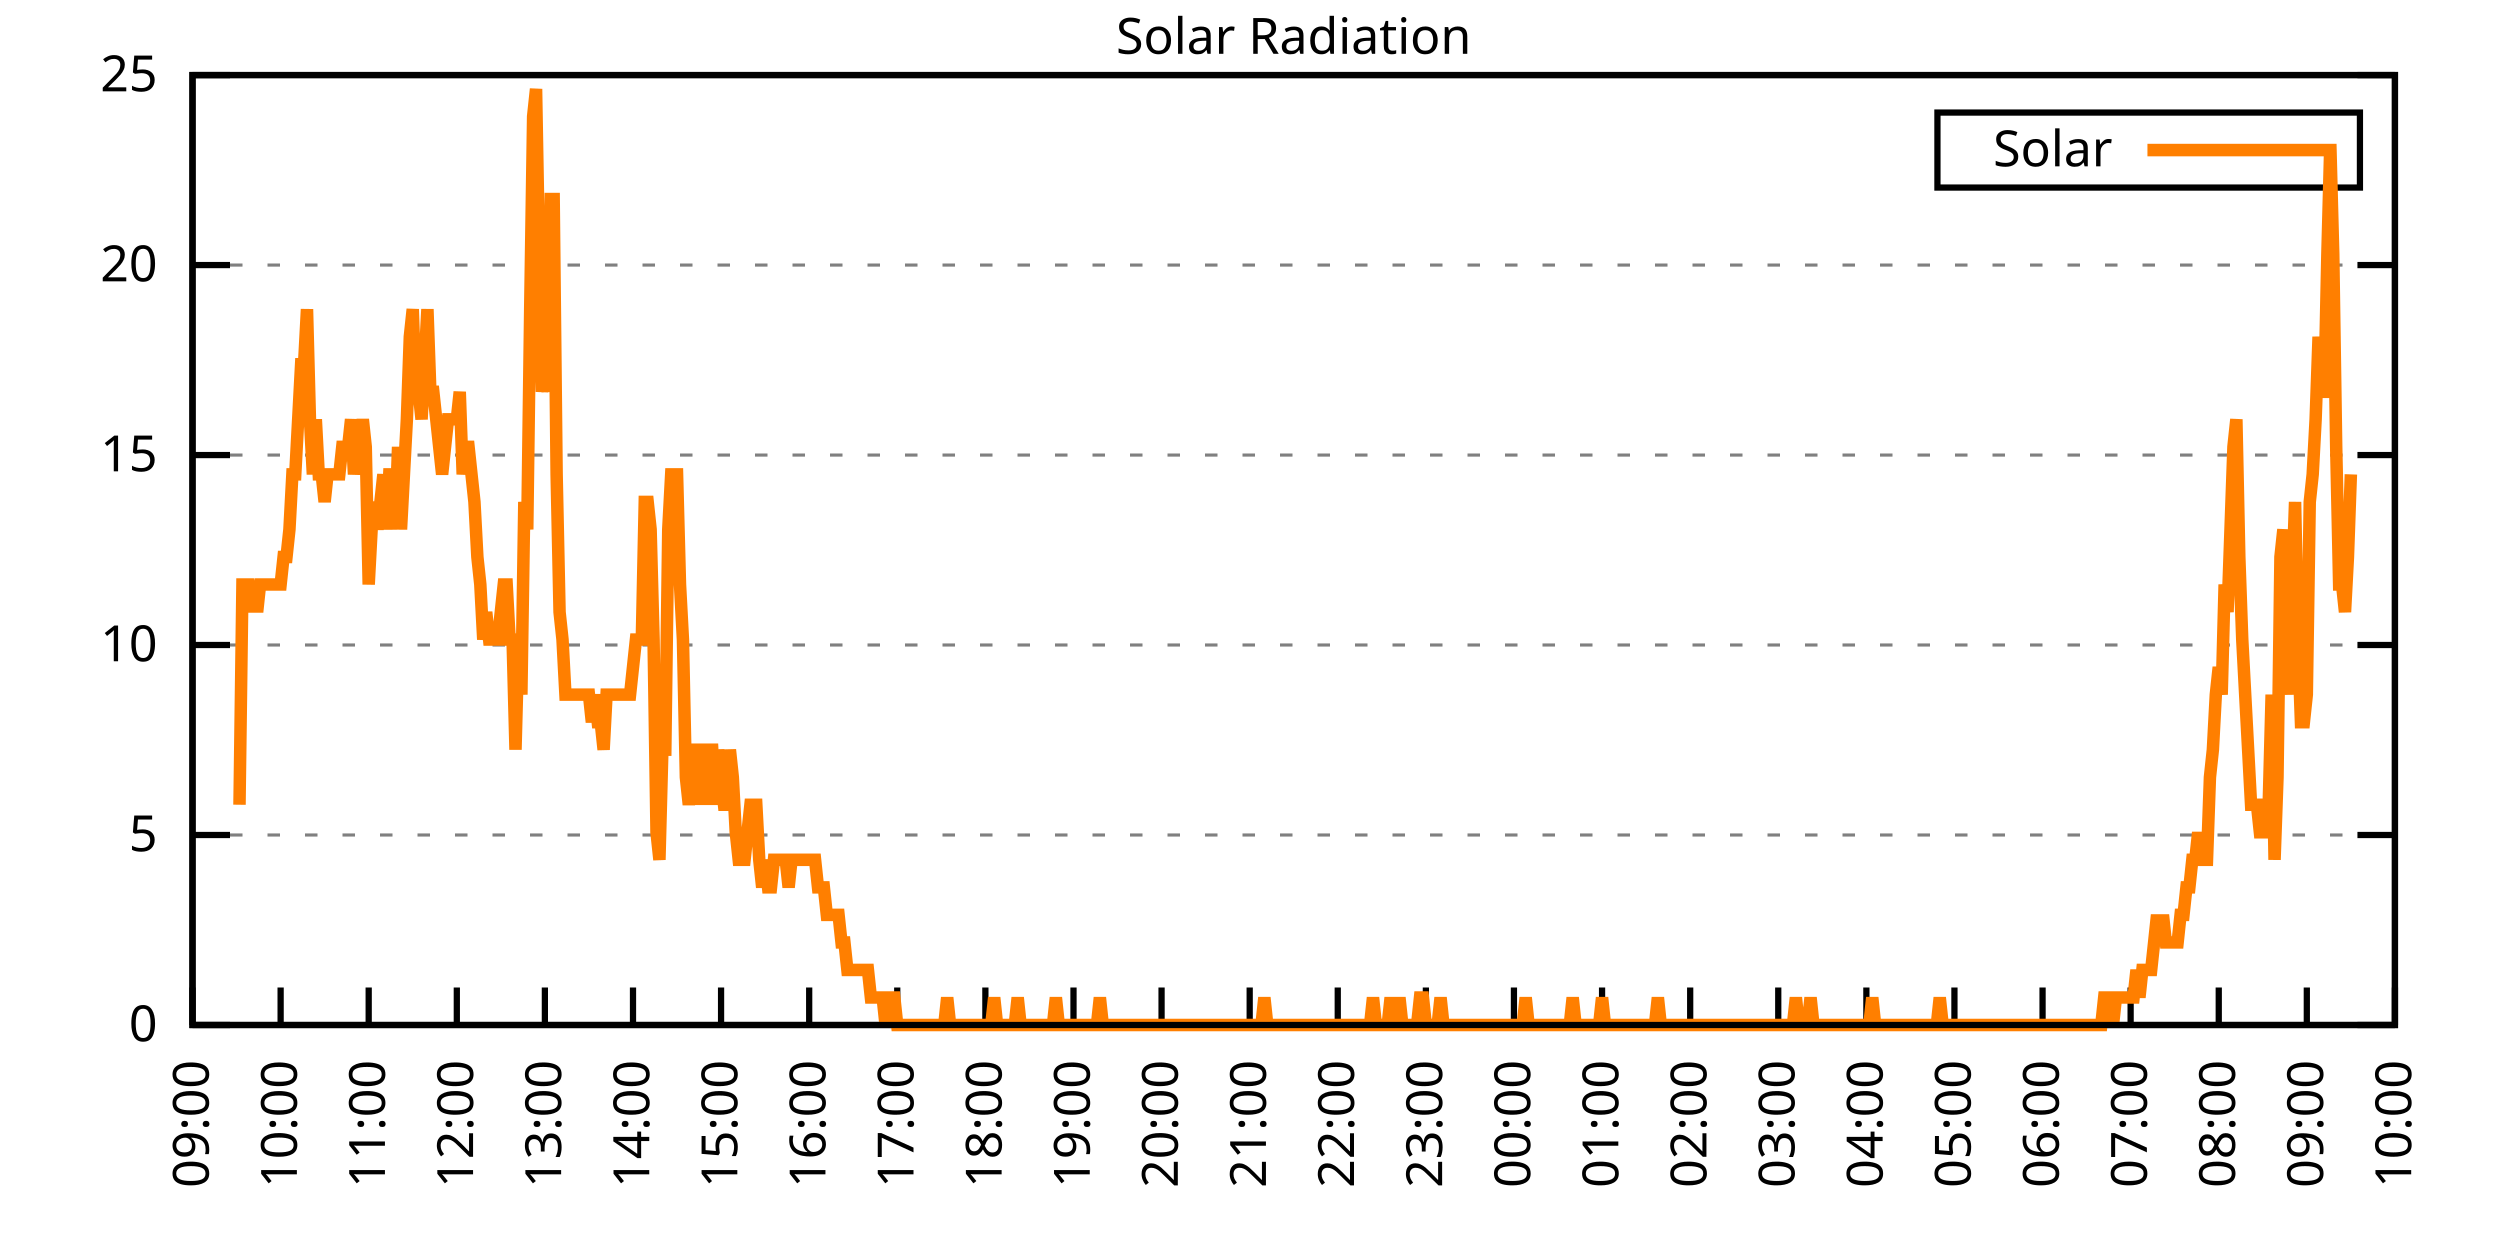
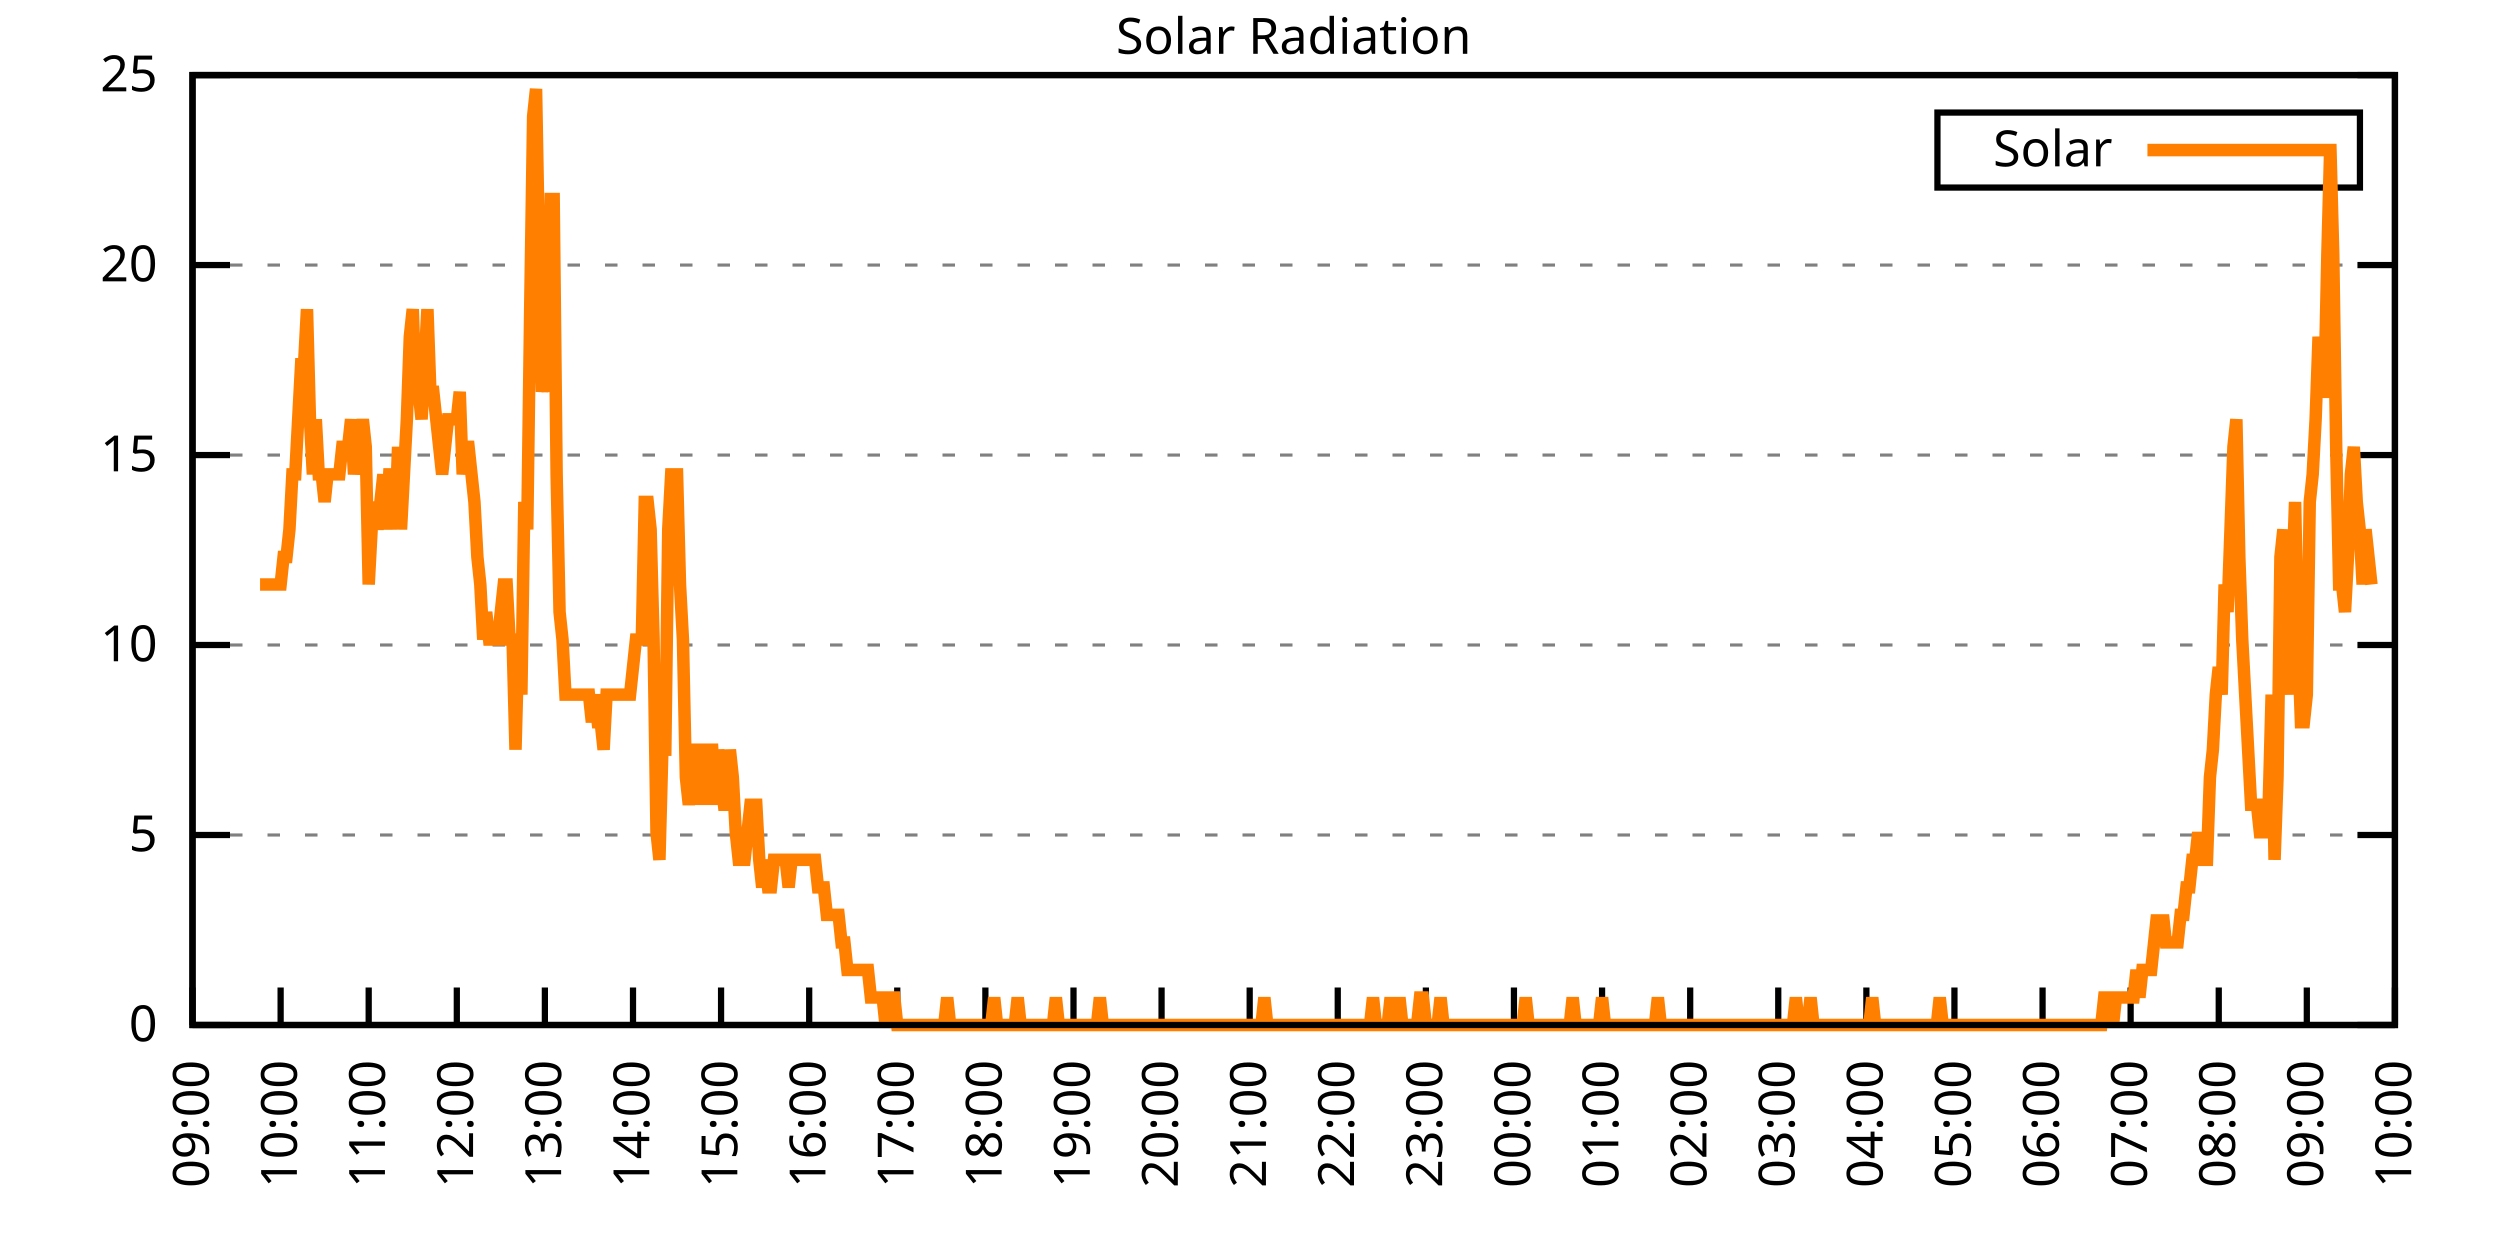
<svg xmlns="http://www.w3.org/2000/svg" xmlns:xlink="http://www.w3.org/1999/xlink" width="400" height="200" viewBox="0 0 400 200">
  <g id="gnuplot_canvas">
    <rect x="0" y="0" width="400" height="200" fill="none" />
    <defs>
      <circle id="gpDot" r="0.5" stroke-width="0.5" stroke="currentColor" />
      <path id="gpPt0" stroke-width="0.333" stroke="currentColor" d="M-1,0 h2 M0,-1 v2" />
      <path id="gpPt1" stroke-width="0.333" stroke="currentColor" d="M-1,-1 L1,1 M1,-1 L-1,1" />
      <path id="gpPt2" stroke-width="0.333" stroke="currentColor" d="M-1,0 L1,0 M0,-1 L0,1 M-1,-1 L1,1 M-1,1 L1,-1" />
      <rect id="gpPt3" stroke-width="0.333" stroke="currentColor" x="-1" y="-1" width="2" height="2" />
      <rect id="gpPt4" stroke-width="0.333" stroke="currentColor" fill="currentColor" x="-1" y="-1" width="2" height="2" />
      <circle id="gpPt5" stroke-width="0.333" stroke="currentColor" cx="0" cy="0" r="1" />
      <use xlink:href="#gpPt5" id="gpPt6" fill="currentColor" stroke="none" />
      <path id="gpPt7" stroke-width="0.333" stroke="currentColor" d="M0,-1.33 L-1.33,0.67 L1.33,0.67 z" />
      <use xlink:href="#gpPt7" id="gpPt8" fill="currentColor" stroke="none" />
      <use xlink:href="#gpPt7" id="gpPt9" stroke="currentColor" transform="rotate(180)" />
      <use xlink:href="#gpPt9" id="gpPt10" fill="currentColor" stroke="none" />
      <use xlink:href="#gpPt3" id="gpPt11" stroke="currentColor" transform="rotate(45)" />
      <use xlink:href="#gpPt11" id="gpPt12" fill="currentColor" stroke="none" />
      <path id="gpPt13" stroke-width="0.333" stroke="currentColor" d="M0,1.330 L1.265,0.411 L0.782,-1.067 L-0.782,-1.076 L-1.265,0.411 z" />
      <use xlink:href="#gpPt13" id="gpPt14" fill="currentColor" stroke="none" />
      <filter id="textbox" filterUnits="objectBoundingBox" x="0" y="0" height="1" width="1">
        <feFlood flood-color="white" flood-opacity="1" result="bgnd" />
        <feComposite in="SourceGraphic" in2="bgnd" operator="atop" />
      </filter>
      <filter id="greybox" filterUnits="objectBoundingBox" x="0" y="0" height="1" width="1">
        <feFlood flood-color="lightgrey" flood-opacity="1" result="grey" />
        <feComposite in="SourceGraphic" in2="grey" operator="atop" />
      </filter>
    </defs>
    <g fill="none" color="white" stroke="currentColor" stroke-width="1.00" stroke-linecap="butt" stroke-linejoin="miter">
</g>
    <g fill="none" color="black" stroke="currentColor" stroke-width="1.00" stroke-linecap="butt" stroke-linejoin="miter">
      <g stroke="none" shape-rendering="crispEdges">
        <polygon fill="rgb(255, 255, 255)" points="30.80,164.00 383.18,164.00 383.18,12.02 30.80,12.02 " />
      </g>
    </g>
    <g fill="none" color="black" stroke="currentColor" stroke-width="1.00" stroke-linecap="butt" stroke-linejoin="miter">
</g>
    <g fill="none" color="black" stroke="black" stroke-width="0.50" stroke-linecap="butt" stroke-linejoin="miter">
</g>
    <g fill="none" color="gray" stroke="currentColor" stroke-width="0.50" stroke-linecap="butt" stroke-linejoin="miter">
      <path stroke="gray" stroke-dasharray="2,4" class="gridline" d="M30.80,164.00 L383.19,164.00  " />
    </g>
    <g fill="none" color="gray" stroke="gray" stroke-width="1.00" stroke-linecap="butt" stroke-linejoin="miter">
</g>
    <g fill="none" color="black" stroke="currentColor" stroke-width="1.00" stroke-linecap="butt" stroke-linejoin="miter">
      <path stroke="black" d="M30.80,164.00 L36.80,164.00 M383.19,164.00 L377.19,164.00  " />
      <g transform="translate(25.20,166.60)" stroke="none" fill="black" font-family="Sans" font-size="8.00" text-anchor="end">
        <text>
          <tspan font-family="Sans"> 0</tspan>
        </text>
      </g>
    </g>
    <g fill="none" color="black" stroke="currentColor" stroke-width="1.00" stroke-linecap="butt" stroke-linejoin="miter">
</g>
    <g fill="none" color="black" stroke="black" stroke-width="0.50" stroke-linecap="butt" stroke-linejoin="miter">
</g>
    <g fill="none" color="gray" stroke="currentColor" stroke-width="0.50" stroke-linecap="butt" stroke-linejoin="miter">
      <path stroke="gray" stroke-dasharray="2,4" class="gridline" d="M30.80,133.60 L383.19,133.60  " />
    </g>
    <g fill="none" color="gray" stroke="gray" stroke-width="1.00" stroke-linecap="butt" stroke-linejoin="miter">
</g>
    <g fill="none" color="black" stroke="currentColor" stroke-width="1.00" stroke-linecap="butt" stroke-linejoin="miter">
      <path stroke="black" d="M30.80,133.60 L36.80,133.60 M383.19,133.60 L377.19,133.60  " />
      <g transform="translate(25.20,136.20)" stroke="none" fill="black" font-family="Sans" font-size="8.00" text-anchor="end">
        <text>
          <tspan font-family="Sans"> 5</tspan>
        </text>
      </g>
    </g>
    <g fill="none" color="black" stroke="currentColor" stroke-width="1.00" stroke-linecap="butt" stroke-linejoin="miter">
</g>
    <g fill="none" color="black" stroke="black" stroke-width="0.50" stroke-linecap="butt" stroke-linejoin="miter">
</g>
    <g fill="none" color="gray" stroke="currentColor" stroke-width="0.50" stroke-linecap="butt" stroke-linejoin="miter">
      <path stroke="gray" stroke-dasharray="2,4" class="gridline" d="M30.80,103.20 L383.19,103.20  " />
    </g>
    <g fill="none" color="gray" stroke="gray" stroke-width="1.00" stroke-linecap="butt" stroke-linejoin="miter">
</g>
    <g fill="none" color="black" stroke="currentColor" stroke-width="1.00" stroke-linecap="butt" stroke-linejoin="miter">
      <path stroke="black" d="M30.80,103.20 L36.80,103.20 M383.19,103.20 L377.19,103.20  " />
      <g transform="translate(25.20,105.80)" stroke="none" fill="black" font-family="Sans" font-size="8.00" text-anchor="end">
        <text>
          <tspan font-family="Sans"> 10</tspan>
        </text>
      </g>
    </g>
    <g fill="none" color="black" stroke="currentColor" stroke-width="1.00" stroke-linecap="butt" stroke-linejoin="miter">
</g>
    <g fill="none" color="black" stroke="black" stroke-width="0.50" stroke-linecap="butt" stroke-linejoin="miter">
</g>
    <g fill="none" color="gray" stroke="currentColor" stroke-width="0.50" stroke-linecap="butt" stroke-linejoin="miter">
      <path stroke="gray" stroke-dasharray="2,4" class="gridline" d="M30.80,72.81 L383.19,72.81  " />
    </g>
    <g fill="none" color="gray" stroke="gray" stroke-width="1.00" stroke-linecap="butt" stroke-linejoin="miter">
</g>
    <g fill="none" color="black" stroke="currentColor" stroke-width="1.00" stroke-linecap="butt" stroke-linejoin="miter">
      <path stroke="black" d="M30.80,72.81 L36.80,72.81 M383.19,72.81 L377.19,72.81  " />
      <g transform="translate(25.20,75.41)" stroke="none" fill="black" font-family="Sans" font-size="8.00" text-anchor="end">
        <text>
          <tspan font-family="Sans"> 15</tspan>
        </text>
      </g>
    </g>
    <g fill="none" color="black" stroke="currentColor" stroke-width="1.00" stroke-linecap="butt" stroke-linejoin="miter">
</g>
    <g fill="none" color="black" stroke="black" stroke-width="0.50" stroke-linecap="butt" stroke-linejoin="miter">
</g>
    <g fill="none" color="gray" stroke="currentColor" stroke-width="0.50" stroke-linecap="butt" stroke-linejoin="miter">
      <path stroke="gray" stroke-dasharray="2,4" class="gridline" d="M30.80,42.41 L383.19,42.41  " />
    </g>
    <g fill="none" color="gray" stroke="gray" stroke-width="1.00" stroke-linecap="butt" stroke-linejoin="miter">
</g>
    <g fill="none" color="black" stroke="currentColor" stroke-width="1.00" stroke-linecap="butt" stroke-linejoin="miter">
      <path stroke="black" d="M30.80,42.41 L36.80,42.41 M383.19,42.41 L377.19,42.41  " />
      <g transform="translate(25.20,45.01)" stroke="none" fill="black" font-family="Sans" font-size="8.00" text-anchor="end">
        <text>
          <tspan font-family="Sans"> 20</tspan>
        </text>
      </g>
    </g>
    <g fill="none" color="black" stroke="currentColor" stroke-width="1.00" stroke-linecap="butt" stroke-linejoin="miter">
</g>
    <g fill="none" color="black" stroke="black" stroke-width="0.50" stroke-linecap="butt" stroke-linejoin="miter">
</g>
    <g fill="none" color="gray" stroke="currentColor" stroke-width="0.50" stroke-linecap="butt" stroke-linejoin="miter">
      <path stroke="gray" stroke-dasharray="2,4" class="gridline" d="M30.80,12.01 L383.19,12.01  " />
    </g>
    <g fill="none" color="gray" stroke="gray" stroke-width="1.00" stroke-linecap="butt" stroke-linejoin="miter">
</g>
    <g fill="none" color="black" stroke="currentColor" stroke-width="1.00" stroke-linecap="butt" stroke-linejoin="miter">
      <path stroke="black" d="M30.80,12.01 L36.80,12.01 M383.19,12.01 L377.19,12.01  " />
      <g transform="translate(25.20,14.61)" stroke="none" fill="black" font-family="Sans" font-size="8.00" text-anchor="end">
        <text>
          <tspan font-family="Sans"> 25</tspan>
        </text>
      </g>
    </g>
    <g fill="none" color="black" stroke="currentColor" stroke-width="1.00" stroke-linecap="butt" stroke-linejoin="miter">
      <path stroke="black" d="M30.80,164.00 L30.80,158.00  " />
      <g transform="translate(33.40,169.60) rotate(270.00)" stroke="none" fill="black" font-family="Sans" font-size="8.00" text-anchor="end">
        <text>
          <tspan font-family="Sans">09:00</tspan>
        </text>
      </g>
    </g>
    <g fill="none" color="black" stroke="currentColor" stroke-width="1.00" stroke-linecap="butt" stroke-linejoin="miter">
      <path stroke="black" d="M44.90,164.00 L44.90,158.00  " />
      <g transform="translate(47.50,169.60) rotate(270.00)" stroke="none" fill="black" font-family="Sans" font-size="8.00" text-anchor="end">
        <text>
          <tspan font-family="Sans">10:00</tspan>
        </text>
      </g>
    </g>
    <g fill="none" color="black" stroke="currentColor" stroke-width="1.00" stroke-linecap="butt" stroke-linejoin="miter">
      <path stroke="black" d="M58.99,164.00 L58.99,158.00  " />
      <g transform="translate(61.59,169.60) rotate(270.00)" stroke="none" fill="black" font-family="Sans" font-size="8.00" text-anchor="end">
        <text>
          <tspan font-family="Sans">11:00</tspan>
        </text>
      </g>
    </g>
    <g fill="none" color="black" stroke="currentColor" stroke-width="1.00" stroke-linecap="butt" stroke-linejoin="miter">
      <path stroke="black" d="M73.09,164.00 L73.09,158.00  " />
      <g transform="translate(75.69,169.60) rotate(270.00)" stroke="none" fill="black" font-family="Sans" font-size="8.00" text-anchor="end">
        <text>
          <tspan font-family="Sans">12:00</tspan>
        </text>
      </g>
    </g>
    <g fill="none" color="black" stroke="currentColor" stroke-width="1.00" stroke-linecap="butt" stroke-linejoin="miter">
      <path stroke="black" d="M87.18,164.00 L87.18,158.00  " />
      <g transform="translate(89.78,169.60) rotate(270.00)" stroke="none" fill="black" font-family="Sans" font-size="8.00" text-anchor="end">
        <text>
          <tspan font-family="Sans">13:00</tspan>
        </text>
      </g>
    </g>
    <g fill="none" color="black" stroke="currentColor" stroke-width="1.00" stroke-linecap="butt" stroke-linejoin="miter">
      <path stroke="black" d="M101.28,164.00 L101.28,158.00  " />
      <g transform="translate(103.88,169.60) rotate(270.00)" stroke="none" fill="black" font-family="Sans" font-size="8.00" text-anchor="end">
        <text>
          <tspan font-family="Sans">14:00</tspan>
        </text>
      </g>
    </g>
    <g fill="none" color="black" stroke="currentColor" stroke-width="1.00" stroke-linecap="butt" stroke-linejoin="miter">
      <path stroke="black" d="M115.37,164.00 L115.37,158.00  " />
      <g transform="translate(117.97,169.60) rotate(270.00)" stroke="none" fill="black" font-family="Sans" font-size="8.00" text-anchor="end">
        <text>
          <tspan font-family="Sans">15:00</tspan>
        </text>
      </g>
    </g>
    <g fill="none" color="black" stroke="currentColor" stroke-width="1.00" stroke-linecap="butt" stroke-linejoin="miter">
      <path stroke="black" d="M129.47,164.00 L129.47,158.00  " />
      <g transform="translate(132.07,169.60) rotate(270.00)" stroke="none" fill="black" font-family="Sans" font-size="8.00" text-anchor="end">
        <text>
          <tspan font-family="Sans">16:00</tspan>
        </text>
      </g>
    </g>
    <g fill="none" color="black" stroke="currentColor" stroke-width="1.00" stroke-linecap="butt" stroke-linejoin="miter">
      <path stroke="black" d="M143.56,164.00 L143.56,158.00  " />
      <g transform="translate(146.16,169.60) rotate(270.00)" stroke="none" fill="black" font-family="Sans" font-size="8.00" text-anchor="end">
        <text>
          <tspan font-family="Sans">17:00</tspan>
        </text>
      </g>
    </g>
    <g fill="none" color="black" stroke="currentColor" stroke-width="1.00" stroke-linecap="butt" stroke-linejoin="miter">
      <path stroke="black" d="M157.66,164.00 L157.66,158.00  " />
      <g transform="translate(160.26,169.60) rotate(270.00)" stroke="none" fill="black" font-family="Sans" font-size="8.00" text-anchor="end">
        <text>
          <tspan font-family="Sans">18:00</tspan>
        </text>
      </g>
    </g>
    <g fill="none" color="black" stroke="currentColor" stroke-width="1.00" stroke-linecap="butt" stroke-linejoin="miter">
      <path stroke="black" d="M171.76,164.00 L171.76,158.00  " />
      <g transform="translate(174.36,169.60) rotate(270.00)" stroke="none" fill="black" font-family="Sans" font-size="8.00" text-anchor="end">
        <text>
          <tspan font-family="Sans">19:00</tspan>
        </text>
      </g>
    </g>
    <g fill="none" color="black" stroke="currentColor" stroke-width="1.00" stroke-linecap="butt" stroke-linejoin="miter">
      <path stroke="black" d="M185.85,164.00 L185.85,158.00  " />
      <g transform="translate(188.45,169.60) rotate(270.00)" stroke="none" fill="black" font-family="Sans" font-size="8.00" text-anchor="end">
        <text>
          <tspan font-family="Sans">20:00</tspan>
        </text>
      </g>
    </g>
    <g fill="none" color="black" stroke="currentColor" stroke-width="1.00" stroke-linecap="butt" stroke-linejoin="miter">
      <path stroke="black" d="M199.95,164.00 L199.95,158.00  " />
      <g transform="translate(202.55,169.60) rotate(270.00)" stroke="none" fill="black" font-family="Sans" font-size="8.00" text-anchor="end">
        <text>
          <tspan font-family="Sans">21:00</tspan>
        </text>
      </g>
    </g>
    <g fill="none" color="black" stroke="currentColor" stroke-width="1.00" stroke-linecap="butt" stroke-linejoin="miter">
      <path stroke="black" d="M214.04,164.00 L214.04,158.00  " />
      <g transform="translate(216.64,169.60) rotate(270.00)" stroke="none" fill="black" font-family="Sans" font-size="8.00" text-anchor="end">
        <text>
          <tspan font-family="Sans">22:00</tspan>
        </text>
      </g>
    </g>
    <g fill="none" color="black" stroke="currentColor" stroke-width="1.00" stroke-linecap="butt" stroke-linejoin="miter">
      <path stroke="black" d="M228.14,164.00 L228.14,158.00  " />
      <g transform="translate(230.74,169.60) rotate(270.00)" stroke="none" fill="black" font-family="Sans" font-size="8.00" text-anchor="end">
        <text>
          <tspan font-family="Sans">23:00</tspan>
        </text>
      </g>
    </g>
    <g fill="none" color="black" stroke="currentColor" stroke-width="1.00" stroke-linecap="butt" stroke-linejoin="miter">
      <path stroke="black" d="M242.23,164.00 L242.23,158.00  " />
      <g transform="translate(244.83,169.60) rotate(270.00)" stroke="none" fill="black" font-family="Sans" font-size="8.00" text-anchor="end">
        <text>
          <tspan font-family="Sans">00:00</tspan>
        </text>
      </g>
    </g>
    <g fill="none" color="black" stroke="currentColor" stroke-width="1.00" stroke-linecap="butt" stroke-linejoin="miter">
      <path stroke="black" d="M256.33,164.00 L256.33,158.00  " />
      <g transform="translate(258.93,169.60) rotate(270.00)" stroke="none" fill="black" font-family="Sans" font-size="8.00" text-anchor="end">
        <text>
          <tspan font-family="Sans">01:00</tspan>
        </text>
      </g>
    </g>
    <g fill="none" color="black" stroke="currentColor" stroke-width="1.00" stroke-linecap="butt" stroke-linejoin="miter">
      <path stroke="black" d="M270.43,164.00 L270.43,158.00  " />
      <g transform="translate(273.03,169.60) rotate(270.00)" stroke="none" fill="black" font-family="Sans" font-size="8.00" text-anchor="end">
        <text>
          <tspan font-family="Sans">02:00</tspan>
        </text>
      </g>
    </g>
    <g fill="none" color="black" stroke="currentColor" stroke-width="1.00" stroke-linecap="butt" stroke-linejoin="miter">
      <path stroke="black" d="M284.52,164.00 L284.52,158.00  " />
      <g transform="translate(287.12,169.60) rotate(270.00)" stroke="none" fill="black" font-family="Sans" font-size="8.00" text-anchor="end">
        <text>
          <tspan font-family="Sans">03:00</tspan>
        </text>
      </g>
    </g>
    <g fill="none" color="black" stroke="currentColor" stroke-width="1.00" stroke-linecap="butt" stroke-linejoin="miter">
      <path stroke="black" d="M298.62,164.00 L298.62,158.00  " />
      <g transform="translate(301.22,169.60) rotate(270.00)" stroke="none" fill="black" font-family="Sans" font-size="8.00" text-anchor="end">
        <text>
          <tspan font-family="Sans">04:00</tspan>
        </text>
      </g>
    </g>
    <g fill="none" color="black" stroke="currentColor" stroke-width="1.00" stroke-linecap="butt" stroke-linejoin="miter">
      <path stroke="black" d="M312.71,164.00 L312.71,158.00  " />
      <g transform="translate(315.31,169.60) rotate(270.00)" stroke="none" fill="black" font-family="Sans" font-size="8.00" text-anchor="end">
        <text>
          <tspan font-family="Sans">05:00</tspan>
        </text>
      </g>
    </g>
    <g fill="none" color="black" stroke="currentColor" stroke-width="1.00" stroke-linecap="butt" stroke-linejoin="miter">
      <path stroke="black" d="M326.81,164.00 L326.81,158.00  " />
      <g transform="translate(329.41,169.60) rotate(270.00)" stroke="none" fill="black" font-family="Sans" font-size="8.00" text-anchor="end">
        <text>
          <tspan font-family="Sans">06:00</tspan>
        </text>
      </g>
    </g>
    <g fill="none" color="black" stroke="currentColor" stroke-width="1.00" stroke-linecap="butt" stroke-linejoin="miter">
      <path stroke="black" d="M340.90,164.00 L340.90,158.00  " />
      <g transform="translate(343.50,169.60) rotate(270.00)" stroke="none" fill="black" font-family="Sans" font-size="8.00" text-anchor="end">
        <text>
          <tspan font-family="Sans">07:00</tspan>
        </text>
      </g>
    </g>
    <g fill="none" color="black" stroke="currentColor" stroke-width="1.00" stroke-linecap="butt" stroke-linejoin="miter">
      <path stroke="black" d="M355.00,164.00 L355.00,158.00  " />
      <g transform="translate(357.60,169.60) rotate(270.00)" stroke="none" fill="black" font-family="Sans" font-size="8.00" text-anchor="end">
        <text>
          <tspan font-family="Sans">08:00</tspan>
        </text>
      </g>
    </g>
    <g fill="none" color="black" stroke="currentColor" stroke-width="1.00" stroke-linecap="butt" stroke-linejoin="miter">
      <path stroke="black" d="M369.09,164.00 L369.09,158.00  " />
      <g transform="translate(371.69,169.60) rotate(270.00)" stroke="none" fill="black" font-family="Sans" font-size="8.00" text-anchor="end">
        <text>
          <tspan font-family="Sans">09:00</tspan>
        </text>
      </g>
    </g>
    <g fill="none" color="black" stroke="currentColor" stroke-width="1.00" stroke-linecap="butt" stroke-linejoin="miter">
      <path stroke="black" d="M383.19,164.00 L383.19,158.00  " />
      <g transform="translate(385.79,169.60) rotate(270.00)" stroke="none" fill="black" font-family="Sans" font-size="8.00" text-anchor="end">
        <text>
          <tspan font-family="Sans">10:00</tspan>
        </text>
      </g>
    </g>
    <g fill="none" color="black" stroke="currentColor" stroke-width="1.00" stroke-linecap="butt" stroke-linejoin="miter">
</g>
    <g fill="none" color="black" stroke="currentColor" stroke-width="1.00" stroke-linecap="butt" stroke-linejoin="miter">
      <path stroke="black" d="M30.80,12.01 L30.80,164.00 L383.19,164.00 L383.19,12.01 L30.80,12.01 Z  " />
    </g>
    <g fill="none" color="black" stroke="currentColor" stroke-width="1.00" stroke-linecap="butt" stroke-linejoin="miter">
</g>
    <g fill="none" color="black" stroke="currentColor" stroke-width="1.00" stroke-linecap="butt" stroke-linejoin="miter">
      <path stroke="black" d="M309.99,30.01 L309.99,18.01 L377.59,18.01 L377.59,30.01 L309.99,30.01 Z  " />
    </g>
    <g id="Solar_Radiation_plot_1">
      <g fill="none" color="white" stroke="black" stroke-width="2.00" stroke-linecap="butt" stroke-linejoin="miter">
</g>
      <g fill="none" color="black" stroke="currentColor" stroke-width="2.00" stroke-linecap="butt" stroke-linejoin="miter">
        <g transform="translate(337.99,26.61)" stroke="none" fill="black" font-family="Sans" font-size="8.00" text-anchor="end">
          <text>
            <tspan font-family="Sans">Solar</tspan>
          </text>
        </g>
      </g>
      <g fill="none" color="black" stroke="currentColor" stroke-width="2.00" stroke-linecap="butt" stroke-linejoin="miter">
-         <path stroke="rgb(255, 127,   0)" d="M343.59,24.01 L371.99,24.01 M38.32,128.76 L38.79,93.52 L39.26,93.52 L39.73,93.52 L40.20,97.93 L40.67,93.52   L41.14,97.93 L41.61,93.52 L42.08,93.52 L42.55,93.52 L43.02,93.52 L43.49,93.52 L43.96,93.52 L44.43,93.52   L44.90,93.52 L45.37,89.12 L45.84,89.12 L46.31,84.71 L46.78,75.90 L47.24,75.90 L47.71,67.09 L48.18,58.28   L48.65,58.28 L49.12,49.47 L49.59,67.09 L50.06,75.90 L50.53,67.09 L51.00,75.90 L51.47,75.90 L51.94,80.31   L52.41,75.90 L52.88,75.90 L53.35,75.90 L53.82,75.90 L54.29,75.90 L54.76,71.50 L55.23,71.50 L55.70,71.50   L56.17,67.09 L56.64,75.90 L57.11,71.50 L57.58,71.50 L58.05,67.09 L58.52,71.50 L58.99,93.52 L59.46,84.71   L59.93,80.31 L60.40,84.71 L60.87,80.31 L61.34,75.90 L61.81,84.71 L62.28,75.90 L62.75,75.90 L63.22,84.71   L63.69,71.50 L64.16,84.71 L64.63,75.90 L65.10,67.09 L65.57,53.88 L66.04,49.47 L66.51,62.69 L66.98,62.69   L67.45,67.09 L67.92,58.28 L68.39,49.47 L68.86,62.69 L69.33,62.69 L69.80,67.09 L70.27,71.50 L70.74,75.90   L71.21,71.50 L71.68,67.09 L72.15,67.09 L72.62,67.09 L73.09,67.09 L73.56,62.69 L74.03,75.90 L74.50,71.50   L74.97,71.50 L75.44,75.90 L75.91,80.31 L76.38,89.12 L76.85,93.52 L77.32,102.33 L77.79,97.93 L78.26,102.33   L78.73,102.33 L79.19,102.33 L79.66,102.33 L80.13,97.93 L80.60,93.52 L81.07,93.52 L81.54,102.33 L82.01,102.33   L82.48,119.95 L82.95,102.33 L83.42,111.14 L83.89,80.31 L84.36,84.71 L84.83,49.47 L85.30,18.64 L85.77,14.23   L86.24,40.66 L86.71,62.69 L87.18,58.28 L87.65,62.69 L88.12,31.85 L88.59,31.85 L89.06,75.90 L89.53,97.93   L90.00,102.33 L90.47,111.14 L90.94,111.14 L91.41,111.14 L91.88,111.14 L92.35,111.14 L92.82,111.14 L93.29,111.14   L93.76,111.14 L94.23,111.14 L94.70,115.55 L95.17,111.14 L95.64,115.55 L96.11,115.55 L96.58,119.95 L97.05,111.14   L97.52,111.14 L97.99,111.14 L98.46,111.14 L98.93,111.14 L99.40,111.14 L99.87,111.14 L100.34,111.14 L100.81,111.14   L101.28,106.74 L101.75,102.33 L102.22,102.33 L102.69,102.33 L103.16,80.31 L103.63,80.31 L104.10,84.71 L104.57,102.33   L105.04,133.17 L105.51,137.57 L105.98,119.95 L106.45,119.95 L106.92,84.71 L107.39,75.90 L107.86,75.90 L108.33,75.90   L108.80,93.52 L109.27,102.33 L109.74,124.36 L110.21,128.76 L110.68,124.36 L111.14,119.95 L111.61,119.95 L112.08,128.76   L112.55,119.95 L113.02,128.76 L113.49,119.95 L113.96,119.95 L114.43,128.76 L114.90,119.95 L115.37,124.36 L115.84,128.76   L116.31,128.76 L116.78,119.95 L117.25,124.36 L117.72,133.17 L118.19,137.57 L118.66,137.57 L119.13,137.57 L119.60,133.17   L120.07,128.76 L120.54,128.76 L121.01,128.76 L121.48,137.57 L121.95,141.98 L122.42,137.57 L122.89,141.98 L123.36,141.98   L123.83,137.57 L124.30,137.57 L124.77,137.57 L125.24,137.57 L125.71,137.57 L126.18,141.98 L126.65,137.57 L127.12,137.57   L127.59,137.57 L128.06,137.57 L128.53,137.57 L129.00,137.57 L129.47,137.57 L129.94,137.57 L130.41,137.57 L130.88,141.98   L131.35,141.98 L131.82,141.98 L132.29,146.38 L132.76,146.38 L133.23,146.38 L133.70,146.38 L134.17,146.38 L134.64,150.79   L135.11,150.79 L135.58,155.19 L136.05,155.19 L136.52,155.19 L136.99,155.19 L137.46,155.19 L137.93,155.19 L138.40,155.19   L138.87,155.19 L139.34,159.60 L139.81,159.60 L140.28,159.60 L140.75,159.60 L141.22,159.60 L141.69,164.00 L142.16,159.60   L142.63,159.60 L143.09,159.60 L143.56,164.00 L144.03,164.00 L144.50,164.00 L144.97,164.00 L145.44,164.00 L145.91,164.00   L146.38,164.00 L146.85,164.00 L147.32,164.00 L147.79,164.00 L148.26,164.00 L148.73,164.00 L149.20,164.00 L149.67,164.00   L150.14,164.00 L150.61,164.00 L151.08,164.00 L151.55,159.60 L152.02,164.00 L152.49,164.00 L152.96,164.00 L153.43,164.00   L153.90,164.00 L154.37,164.00 L154.84,164.00 L155.31,164.00 L155.78,164.00 L156.25,164.00 L156.72,164.00 L157.19,164.00   L157.66,164.00 L158.13,164.00 L158.60,164.00 L159.07,159.60 L159.54,164.00 L160.01,164.00 L160.48,164.00 L160.95,164.00   L161.42,164.00 L161.89,164.00 L162.36,164.00 L162.83,159.60 L163.30,164.00 L163.77,164.00 L164.24,164.00 L164.71,164.00   L165.18,164.00 L165.65,164.00 L166.12,164.00 L166.59,164.00 L167.06,164.00 L167.53,164.00 L168.00,164.00 L168.47,164.00   L168.94,159.60 L169.41,164.00 L169.88,164.00 L170.35,164.00 L170.82,164.00 L171.29,164.00 L171.76,164.00 L172.23,164.00   L172.70,164.00 L173.17,164.00 L173.64,164.00 L174.11,164.00 L174.58,164.00 L175.04,164.00 L175.51,164.00 L175.98,159.60   L176.45,164.00 L176.92,164.00 L177.39,164.00 L177.86,164.00 L178.33,164.00 L178.80,164.00 L179.27,164.00 L179.74,164.00   L180.21,164.00 L180.68,164.00 L181.15,164.00 L181.62,164.00 L182.09,164.00 L182.56,164.00 L183.03,164.00 L183.50,164.00   L183.97,164.00 L184.44,164.00 L184.91,164.00 L185.38,164.00 L185.85,164.00 L186.32,164.00 L186.79,164.00 L187.26,164.00   L187.73,164.00 L188.20,164.00 L188.67,164.00 L189.14,164.00 L189.61,164.00 L190.08,164.00 L190.55,164.00 L191.02,164.00   L191.49,164.00 L191.96,164.00 L192.43,164.00 L192.90,164.00 L193.37,164.00 L193.84,164.00 L194.31,164.00 L194.78,164.00   L195.25,164.00 L195.72,164.00 L196.19,164.00 L196.66,164.00 L197.13,164.00 L197.60,164.00 L198.07,164.00 L198.54,164.00   L199.01,164.00 L199.48,164.00 L199.95,164.00 L200.42,164.00 L200.89,164.00 L201.36,164.00 L201.83,164.00 L202.30,159.60   L202.77,164.00 L203.24,164.00 L203.71,164.00 L204.18,164.00 L204.65,164.00 L205.12,164.00 L205.59,164.00 L206.06,164.00   L206.53,164.00 L207.00,164.00 L207.46,164.00 L207.93,164.00 L208.40,164.00 L208.87,164.00 L209.34,164.00 L209.81,164.00   L210.28,164.00 L210.75,164.00 L211.22,164.00 L211.69,164.00 L212.16,164.00 L212.63,164.00 L213.10,164.00 L213.57,164.00   L214.04,164.00 L214.51,164.00 L214.98,164.00 L215.45,164.00 L215.92,164.00 L216.39,164.00 L216.86,164.00 L217.33,164.00   L217.80,164.00 L218.27,164.00 L218.74,164.00 L219.21,164.00 L219.68,159.60 L220.15,164.00 L220.62,164.00 L221.09,164.00   L221.56,164.00 L222.03,164.00 L222.50,159.60 L222.97,164.00 L223.44,164.00 L223.91,159.60 L224.38,164.00 L224.85,164.00   L225.32,164.00 L225.79,164.00 L226.26,164.00 L226.73,164.00 L227.20,159.60 L227.67,159.60 L228.14,164.00 L228.61,164.00   L229.08,164.00 L229.55,164.00 L230.02,164.00 L230.49,159.60 L230.96,164.00 L231.43,164.00 L231.90,164.00 L232.37,164.00   L232.84,164.00 L233.31,164.00 L233.78,164.00 L234.25,164.00 L234.72,164.00 L235.19,164.00 L235.66,164.00 L236.13,164.00   L236.60,164.00 L237.07,164.00 L237.54,164.00 L238.01,164.00 L238.48,164.00 L238.95,164.00 L239.41,164.00 L239.88,164.00   L240.35,164.00 L240.82,164.00 L241.29,164.00 L241.76,164.00 L242.23,164.00 L242.70,164.00 L243.17,164.00 L243.64,164.00   L244.11,159.60 L244.58,164.00 L245.05,164.00 L245.52,164.00 L245.99,164.00 L246.46,164.00 L246.93,164.00 L247.40,164.00   L247.87,164.00 L248.34,164.00 L248.81,164.00 L249.28,164.00 L249.75,164.00 L250.22,164.00 L250.69,164.00 L251.16,164.00   L251.63,159.60 L252.10,164.00 L252.57,164.00 L253.04,164.00 L253.51,164.00 L253.98,164.00 L254.45,164.00 L254.92,164.00   L255.39,164.00 L255.86,164.00 L256.33,159.60 L256.80,164.00 L257.27,164.00 L257.74,164.00 L258.21,164.00 L258.68,164.00   L259.15,164.00 L259.62,164.00 L260.09,164.00 L260.56,164.00 L261.03,164.00 L261.50,164.00 L261.97,164.00 L262.44,164.00   L262.91,164.00 L263.38,164.00 L263.85,164.00 L264.32,164.00 L264.79,164.00 L265.26,159.60 L265.73,164.00 L266.20,164.00   L266.67,164.00 L267.14,164.00 L267.61,164.00 L268.08,164.00 L268.55,164.00 L269.02,164.00 L269.49,164.00 L269.96,164.00   L270.43,164.00 L270.90,164.00 L271.36,164.00 L271.83,164.00 L272.30,164.00 L272.77,164.00 L273.24,164.00 L273.71,164.00   L274.18,164.00 L274.65,164.00 L275.12,164.00 L275.59,164.00 L276.06,164.00 L276.53,164.00 L277.00,164.00 L277.47,164.00   L277.94,164.00 L278.41,164.00 L278.88,164.00 L279.35,164.00 L279.82,164.00 L280.29,164.00 L280.76,164.00 L281.23,164.00   L281.70,164.00 L282.17,164.00 L282.64,164.00 L283.11,164.00 L283.58,164.00 L284.05,164.00 L284.52,164.00 L284.99,164.00   L285.46,164.00 L285.93,164.00 L286.40,164.00 L286.87,164.00 L287.34,159.60 L287.81,164.00 L288.28,164.00 L288.75,164.00   L289.22,164.00 L289.69,159.60 L290.16,164.00 L290.63,164.00 L291.10,164.00 L291.57,164.00 L292.04,164.00 L292.51,164.00   L292.98,164.00 L293.45,164.00 L293.92,164.00 L294.39,164.00 L294.86,164.00 L295.33,164.00 L295.80,164.00 L296.27,164.00   L296.74,164.00 L297.21,164.00 L297.68,164.00 L298.15,164.00 L298.62,164.00 L299.09,164.00 L299.56,159.60 L300.03,164.00   L300.50,164.00 L300.97,164.00 L301.44,164.00 L301.91,164.00 L302.38,164.00 L302.85,164.00 L303.31,164.00 L303.78,164.00   L304.25,164.00 L304.72,164.00 L305.19,164.00 L305.66,164.00 L306.13,164.00 L306.60,164.00 L307.07,164.00 L307.54,164.00   L308.01,164.00 L308.48,164.00 L308.95,164.00 L309.42,164.00 L309.89,164.00 L310.36,159.60 L310.83,164.00 L311.30,164.00   L311.77,164.00 L312.24,164.00 L312.71,164.00 L313.18,164.00 L313.65,164.00 L314.12,164.00 L314.59,164.00 L315.06,164.00   L315.53,164.00 L316.00,164.00 L316.47,164.00 L316.94,164.00 L317.41,164.00 L317.88,164.00 L318.35,164.00 L318.82,164.00   L319.29,164.00 L319.76,164.00 L320.23,164.00 L320.70,164.00 L321.17,164.00 L321.64,164.00 L322.11,164.00 L322.58,164.00   L323.05,164.00 L323.52,164.00 L323.99,164.00 L324.46,164.00 L324.93,164.00 L325.40,164.00 L325.87,164.00 L326.34,164.00   L326.81,164.00 L327.28,164.00 L327.75,164.00 L328.22,164.00 L328.69,164.00 L329.16,164.00 L329.63,164.00 L330.10,164.00   L330.57,164.00 L331.04,164.00 L331.51,164.00 L331.98,164.00 L332.45,164.00 L332.92,164.00 L333.39,164.00 L333.86,164.00   L334.33,164.00 L334.80,164.00 L335.26,164.00 L335.73,164.00 L336.20,164.00 L336.67,159.60 L337.14,159.60 L337.61,159.60   L338.08,164.00 L338.55,159.60 L339.02,159.60 L339.49,159.60 L339.96,159.60 L340.43,159.60 L340.90,159.60 L341.37,159.60   L341.84,155.19 L342.31,159.60 L342.78,155.19 L343.25,155.19 L343.72,155.19 L344.19,155.19 L344.66,150.79 L345.13,146.38   L345.60,150.79 L346.07,146.38 L346.54,150.79 L347.01,150.79 L347.48,150.79 L347.95,150.79 L348.42,150.79 L348.89,146.38   L349.36,146.38 L349.83,141.98 L350.30,141.98 L350.77,137.57 L351.24,137.57 L351.71,133.17 L352.18,137.57 L352.65,137.57   L353.12,137.57 L353.59,124.36 L354.06,119.95 L354.53,111.14 L355.00,106.74 L355.47,111.14 L355.94,93.52 L356.41,97.93   L356.88,84.71 L357.35,71.50 L357.82,67.09 L358.29,89.12 L358.76,102.33 L359.23,111.14 L359.70,119.95 L360.17,128.76   L360.64,128.76 L361.11,128.76 L361.58,133.17 L362.05,133.17 L362.52,133.17 L362.99,128.76 L363.46,111.14 L363.93,137.57   L364.40,124.36 L364.87,89.12 L365.34,84.71 L365.81,102.33 L366.28,111.14 L366.75,93.52 L367.21,80.31 L367.68,102.33   L368.15,115.55 L368.62,115.55 L369.09,111.14 L369.56,80.31 L370.03,75.90 L370.50,67.09 L370.97,53.88 L371.44,62.69   L371.91,62.69 L372.38,40.66 L372.85,23.04 L373.32,40.66 L373.79,71.50 L374.26,93.52 L374.73,93.52 L375.20,97.93   L375.67,89.12 L376.14,75.90  " />
+         <path stroke="rgb(255, 127,   0)" d="M343.59,24.01 L371.99,24.01 M41.61,93.52 L42.08,93.52 L42.55,93.52 L43.02,93.52 L43.49,93.52 L43.96,93.52   L44.43,93.52 L44.90,93.52 L45.37,89.12 L45.84,89.12 L46.31,84.71 L46.78,75.90 L47.24,75.90 L47.71,67.09   L48.18,58.28 L48.65,58.28 L49.12,49.47 L49.59,67.09 L50.06,75.90 L50.53,67.09 L51.00,75.90 L51.47,75.90   L51.94,80.31 L52.41,75.90 L52.88,75.90 L53.35,75.90 L53.82,75.90 L54.29,75.90 L54.76,71.50 L55.23,71.50   L55.70,71.50 L56.17,67.09 L56.64,75.90 L57.11,71.50 L57.58,71.50 L58.05,67.09 L58.52,71.50 L58.99,93.52   L59.46,84.71 L59.93,80.31 L60.40,84.71 L60.87,80.31 L61.34,75.90 L61.81,84.71 L62.28,75.90 L62.75,75.90   L63.22,84.71 L63.69,71.50 L64.16,84.71 L64.63,75.90 L65.10,67.09 L65.57,53.88 L66.04,49.47 L66.51,62.69   L66.98,62.69 L67.45,67.09 L67.92,58.28 L68.39,49.47 L68.86,62.69 L69.33,62.69 L69.80,67.09 L70.27,71.50   L70.74,75.90 L71.21,71.50 L71.68,67.09 L72.15,67.09 L72.62,67.09 L73.09,67.09 L73.56,62.69 L74.03,75.90   L74.50,71.50 L74.97,71.50 L75.44,75.90 L75.91,80.31 L76.38,89.12 L76.85,93.52 L77.32,102.33 L77.79,97.93   L78.26,102.33 L78.73,102.33 L79.19,102.33 L79.66,102.33 L80.13,97.93 L80.60,93.52 L81.07,93.52 L81.54,102.33   L82.01,102.33 L82.48,119.95 L82.95,102.33 L83.42,111.14 L83.89,80.31 L84.36,84.71 L84.83,49.47 L85.30,18.64   L85.77,14.23 L86.24,40.66 L86.71,62.69 L87.18,58.28 L87.65,62.69 L88.12,31.85 L88.59,31.85 L89.06,75.90   L89.53,97.93 L90.00,102.33 L90.47,111.14 L90.94,111.14 L91.41,111.14 L91.88,111.14 L92.35,111.14 L92.82,111.14   L93.29,111.14 L93.76,111.14 L94.23,111.14 L94.70,115.55 L95.17,111.14 L95.64,115.55 L96.11,115.55 L96.58,119.95   L97.05,111.14 L97.52,111.14 L97.99,111.14 L98.46,111.14 L98.93,111.14 L99.40,111.14 L99.87,111.14 L100.34,111.14   L100.81,111.14 L101.28,106.74 L101.75,102.33 L102.22,102.33 L102.69,102.33 L103.16,80.31 L103.63,80.31 L104.10,84.71   L104.57,102.33 L105.04,133.17 L105.51,137.57 L105.98,119.95 L106.45,119.95 L106.92,84.71 L107.39,75.90 L107.86,75.90   L108.33,75.90 L108.80,93.52 L109.27,102.33 L109.74,124.36 L110.21,128.76 L110.68,124.36 L111.14,119.95 L111.61,119.95   L112.08,128.76 L112.55,119.95 L113.02,128.76 L113.49,119.95 L113.96,119.95 L114.43,128.76 L114.90,119.95 L115.37,124.36   L115.84,128.76 L116.31,128.76 L116.78,119.95 L117.25,124.36 L117.72,133.17 L118.19,137.57 L118.66,137.57 L119.13,137.57   L119.60,133.17 L120.07,128.76 L120.54,128.76 L121.01,128.76 L121.48,137.57 L121.95,141.98 L122.42,137.57 L122.89,141.98   L123.36,141.98 L123.83,137.57 L124.30,137.57 L124.77,137.57 L125.24,137.57 L125.71,137.57 L126.18,141.98 L126.65,137.57   L127.12,137.57 L127.59,137.57 L128.06,137.57 L128.53,137.57 L129.00,137.57 L129.47,137.57 L129.94,137.57 L130.41,137.57   L130.88,141.98 L131.35,141.98 L131.82,141.98 L132.29,146.38 L132.76,146.38 L133.23,146.38 L133.70,146.38 L134.17,146.38   L134.64,150.79 L135.11,150.79 L135.58,155.19 L136.05,155.19 L136.52,155.19 L136.99,155.19 L137.46,155.19 L137.93,155.19   L138.40,155.19 L138.87,155.19 L139.34,159.60 L139.81,159.60 L140.28,159.60 L140.75,159.60 L141.22,159.60 L141.69,164.00   L142.16,159.60 L142.63,159.60 L143.09,159.60 L143.56,164.00 L144.03,164.00 L144.50,164.00 L144.97,164.00 L145.44,164.00   L145.91,164.00 L146.38,164.00 L146.85,164.00 L147.32,164.00 L147.79,164.00 L148.26,164.00 L148.73,164.00 L149.20,164.00   L149.67,164.00 L150.14,164.00 L150.61,164.00 L151.08,164.00 L151.55,159.60 L152.02,164.00 L152.49,164.00 L152.96,164.00   L153.43,164.00 L153.90,164.00 L154.37,164.00 L154.84,164.00 L155.31,164.00 L155.78,164.00 L156.25,164.00 L156.72,164.00   L157.19,164.00 L157.66,164.00 L158.13,164.00 L158.60,164.00 L159.07,159.60 L159.54,164.00 L160.01,164.00 L160.48,164.00   L160.95,164.00 L161.42,164.00 L161.89,164.00 L162.36,164.00 L162.83,159.60 L163.30,164.00 L163.77,164.00 L164.24,164.00   L164.71,164.00 L165.18,164.00 L165.65,164.00 L166.12,164.00 L166.59,164.00 L167.06,164.00 L167.53,164.00 L168.00,164.00   L168.47,164.00 L168.94,159.60 L169.41,164.00 L169.88,164.00 L170.35,164.00 L170.82,164.00 L171.29,164.00 L171.76,164.00   L172.23,164.00 L172.70,164.00 L173.17,164.00 L173.64,164.00 L174.11,164.00 L174.58,164.00 L175.04,164.00 L175.51,164.00   L175.98,159.60 L176.45,164.00 L176.92,164.00 L177.39,164.00 L177.86,164.00 L178.33,164.00 L178.80,164.00 L179.27,164.00   L179.74,164.00 L180.21,164.00 L180.68,164.00 L181.15,164.00 L181.62,164.00 L182.09,164.00 L182.56,164.00 L183.03,164.00   L183.50,164.00 L183.97,164.00 L184.44,164.00 L184.91,164.00 L185.38,164.00 L185.85,164.00 L186.32,164.00 L186.79,164.00   L187.26,164.00 L187.73,164.00 L188.20,164.00 L188.67,164.00 L189.14,164.00 L189.61,164.00 L190.08,164.00 L190.55,164.00   L191.02,164.00 L191.49,164.00 L191.96,164.00 L192.43,164.00 L192.90,164.00 L193.37,164.00 L193.84,164.00 L194.31,164.00   L194.78,164.00 L195.25,164.00 L195.72,164.00 L196.19,164.00 L196.66,164.00 L197.13,164.00 L197.60,164.00 L198.07,164.00   L198.54,164.00 L199.01,164.00 L199.48,164.00 L199.95,164.00 L200.42,164.00 L200.89,164.00 L201.36,164.00 L201.83,164.00   L202.30,159.60 L202.77,164.00 L203.24,164.00 L203.71,164.00 L204.18,164.00 L204.65,164.00 L205.12,164.00 L205.59,164.00   L206.06,164.00 L206.53,164.00 L207.00,164.00 L207.46,164.00 L207.93,164.00 L208.40,164.00 L208.87,164.00 L209.34,164.00   L209.81,164.00 L210.28,164.00 L210.75,164.00 L211.22,164.00 L211.69,164.00 L212.16,164.00 L212.63,164.00 L213.10,164.00   L213.57,164.00 L214.04,164.00 L214.51,164.00 L214.98,164.00 L215.45,164.00 L215.92,164.00 L216.39,164.00 L216.86,164.00   L217.33,164.00 L217.80,164.00 L218.27,164.00 L218.74,164.00 L219.21,164.00 L219.68,159.60 L220.15,164.00 L220.62,164.00   L221.09,164.00 L221.56,164.00 L222.03,164.00 L222.50,159.60 L222.97,164.00 L223.44,164.00 L223.91,159.60 L224.38,164.00   L224.85,164.00 L225.32,164.00 L225.79,164.00 L226.26,164.00 L226.73,164.00 L227.20,159.60 L227.67,159.60 L228.14,164.00   L228.61,164.00 L229.08,164.00 L229.55,164.00 L230.02,164.00 L230.49,159.60 L230.96,164.00 L231.43,164.00 L231.90,164.00   L232.37,164.00 L232.84,164.00 L233.31,164.00 L233.78,164.00 L234.25,164.00 L234.72,164.00 L235.19,164.00 L235.66,164.00   L236.13,164.00 L236.60,164.00 L237.07,164.00 L237.54,164.00 L238.01,164.00 L238.48,164.00 L238.95,164.00 L239.41,164.00   L239.88,164.00 L240.35,164.00 L240.82,164.00 L241.29,164.00 L241.76,164.00 L242.23,164.00 L242.70,164.00 L243.17,164.00   L243.64,164.00 L244.11,159.60 L244.58,164.00 L245.05,164.00 L245.52,164.00 L245.99,164.00 L246.46,164.00 L246.93,164.00   L247.40,164.00 L247.87,164.00 L248.34,164.00 L248.81,164.00 L249.28,164.00 L249.75,164.00 L250.22,164.00 L250.69,164.00   L251.16,164.00 L251.63,159.60 L252.10,164.00 L252.57,164.00 L253.04,164.00 L253.51,164.00 L253.98,164.00 L254.45,164.00   L254.92,164.00 L255.39,164.00 L255.86,164.00 L256.33,159.60 L256.80,164.00 L257.27,164.00 L257.74,164.00 L258.21,164.00   L258.68,164.00 L259.15,164.00 L259.62,164.00 L260.09,164.00 L260.56,164.00 L261.03,164.00 L261.50,164.00 L261.97,164.00   L262.44,164.00 L262.91,164.00 L263.38,164.00 L263.85,164.00 L264.32,164.00 L264.79,164.00 L265.26,159.60 L265.73,164.00   L266.20,164.00 L266.67,164.00 L267.14,164.00 L267.61,164.00 L268.08,164.00 L268.55,164.00 L269.02,164.00 L269.49,164.00   L269.96,164.00 L270.43,164.00 L270.90,164.00 L271.36,164.00 L271.83,164.00 L272.30,164.00 L272.77,164.00 L273.24,164.00   L273.71,164.00 L274.18,164.00 L274.65,164.00 L275.12,164.00 L275.59,164.00 L276.06,164.00 L276.53,164.00 L277.00,164.00   L277.47,164.00 L277.94,164.00 L278.41,164.00 L278.88,164.00 L279.35,164.00 L279.82,164.00 L280.29,164.00 L280.76,164.00   L281.23,164.00 L281.70,164.00 L282.17,164.00 L282.64,164.00 L283.11,164.00 L283.58,164.00 L284.05,164.00 L284.52,164.00   L284.99,164.00 L285.46,164.00 L285.93,164.00 L286.40,164.00 L286.87,164.00 L287.34,159.60 L287.81,164.00 L288.28,164.00   L288.75,164.00 L289.22,164.00 L289.69,159.60 L290.16,164.00 L290.63,164.00 L291.10,164.00 L291.57,164.00 L292.04,164.00   L292.51,164.00 L292.98,164.00 L293.45,164.00 L293.92,164.00 L294.39,164.00 L294.86,164.00 L295.33,164.00 L295.80,164.00   L296.27,164.00 L296.74,164.00 L297.21,164.00 L297.68,164.00 L298.15,164.00 L298.62,164.00 L299.09,164.00 L299.56,159.60   L300.03,164.00 L300.50,164.00 L300.97,164.00 L301.44,164.00 L301.91,164.00 L302.38,164.00 L302.85,164.00 L303.31,164.00   L303.78,164.00 L304.25,164.00 L304.72,164.00 L305.19,164.00 L305.66,164.00 L306.13,164.00 L306.60,164.00 L307.07,164.00   L307.54,164.00 L308.01,164.00 L308.48,164.00 L308.95,164.00 L309.42,164.00 L309.89,164.00 L310.36,159.60 L310.83,164.00   L311.30,164.00 L311.77,164.00 L312.24,164.00 L312.71,164.00 L313.18,164.00 L313.65,164.00 L314.12,164.00 L314.59,164.00   L315.06,164.00 L315.53,164.00 L316.00,164.00 L316.47,164.00 L316.94,164.00 L317.41,164.00 L317.88,164.00 L318.35,164.00   L318.82,164.00 L319.29,164.00 L319.76,164.00 L320.23,164.00 L320.70,164.00 L321.17,164.00 L321.64,164.00 L322.11,164.00   L322.58,164.00 L323.05,164.00 L323.52,164.00 L323.99,164.00 L324.46,164.00 L324.93,164.00 L325.40,164.00 L325.87,164.00   L326.34,164.00 L326.81,164.00 L327.28,164.00 L327.75,164.00 L328.22,164.00 L328.69,164.00 L329.16,164.00 L329.63,164.00   L330.10,164.00 L330.57,164.00 L331.04,164.00 L331.51,164.00 L331.98,164.00 L332.45,164.00 L332.92,164.00 L333.39,164.00   L333.86,164.00 L334.33,164.00 L334.80,164.00 L335.26,164.00 L335.73,164.00 L336.20,164.00 L336.67,159.60 L337.14,159.60   L337.61,159.60 L338.08,164.00 L338.55,159.60 L339.02,159.60 L339.49,159.60 L339.96,159.60 L340.43,159.60 L340.90,159.60   L341.37,159.60 L341.84,155.19 L342.31,159.60 L342.78,155.19 L343.25,155.19 L343.72,155.19 L344.19,155.19 L344.66,150.79   L345.13,146.38 L345.60,150.79 L346.07,146.38 L346.54,150.79 L347.01,150.79 L347.48,150.79 L347.95,150.79 L348.42,150.79   L348.89,146.38 L349.36,146.38 L349.83,141.98 L350.30,141.98 L350.77,137.57 L351.24,137.57 L351.71,133.17 L352.18,137.57   L352.65,137.57 L353.12,137.57 L353.59,124.36 L354.06,119.95 L354.53,111.14 L355.00,106.74 L355.47,111.14 L355.94,93.52   L356.41,97.93 L356.88,84.71 L357.35,71.50 L357.82,67.09 L358.29,89.12 L358.76,102.33 L359.23,111.14 L359.70,119.95   L360.17,128.76 L360.64,128.76 L361.11,128.76 L361.58,133.17 L362.05,133.17 L362.52,133.17 L362.99,128.76 L363.46,111.14   L363.93,137.57 L364.40,124.36 L364.87,89.12 L365.34,84.71 L365.81,102.33 L366.28,111.14 L366.75,93.52 L367.21,80.31   L367.68,102.33 L368.15,115.55 L368.62,115.55 L369.09,111.14 L369.56,80.31 L370.03,75.90 L370.50,67.09 L370.97,53.88   L371.44,62.69 L371.91,62.69 L372.38,40.66 L372.85,23.04 L373.32,40.66 L373.79,71.50 L374.26,93.52 L374.73,93.52   L375.20,97.93 L375.67,89.12 L376.14,75.90 L376.61,71.50 L377.08,80.31 L377.55,84.71 L378.02,93.52 L378.49,84.71   L378.96,89.12 L379.43,93.52  " />
      </g>
    </g>
    <g fill="none" color="black" stroke="currentColor" stroke-width="2.00" stroke-linecap="butt" stroke-linejoin="miter">
</g>
    <g fill="none" color="black" stroke="black" stroke-width="1.00" stroke-linecap="butt" stroke-linejoin="miter">
</g>
    <g fill="none" color="black" stroke="currentColor" stroke-width="1.00" stroke-linecap="butt" stroke-linejoin="miter">
      <path stroke="black" d="M30.80,12.01 L30.80,164.00 L383.19,164.00 L383.19,12.01 L30.80,12.01 Z  " />
      <g transform="translate(6.80,88.01) rotate(270.00)" stroke="none" fill="black" font-family="Sans" font-size="8.00" text-anchor="middle">
        <text />
      </g>
    </g>
    <g fill="none" color="black" stroke="currentColor" stroke-width="1.00" stroke-linecap="butt" stroke-linejoin="miter">
</g>
    <g fill="none" color="black" stroke="currentColor" stroke-width="1.00" stroke-linecap="butt" stroke-linejoin="miter">
      <g transform="translate(206.99,8.61)" stroke="none" fill="black" font-family="Sans" font-size="8.00" text-anchor="middle">
        <text>
          <tspan font-family="Sans">Solar Radiation</tspan>
        </text>
      </g>
    </g>
    <g fill="none" color="black" stroke="currentColor" stroke-width="1.00" stroke-linecap="butt" stroke-linejoin="miter">
</g>
  </g>
</svg>
